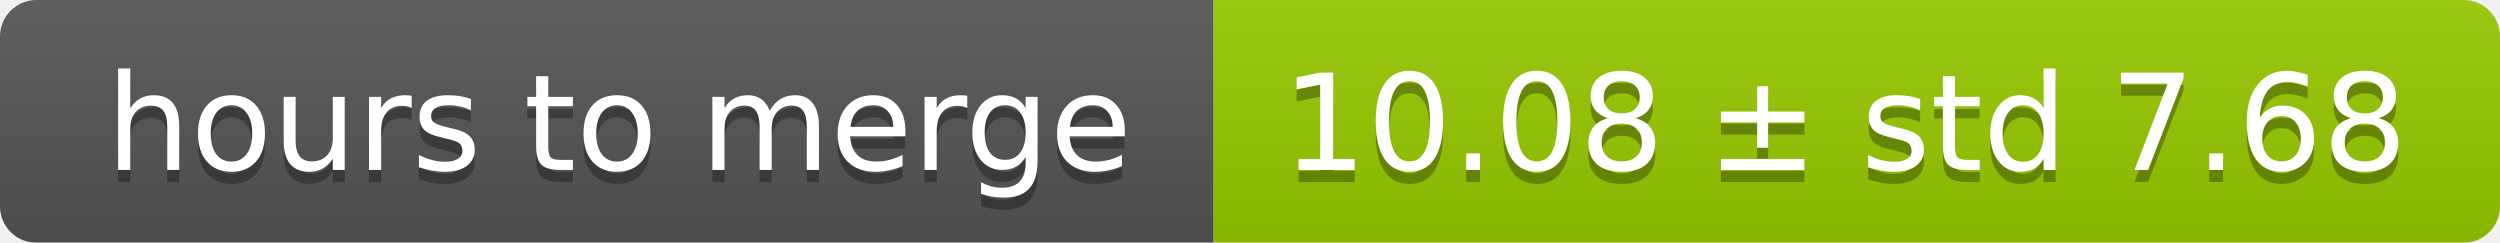
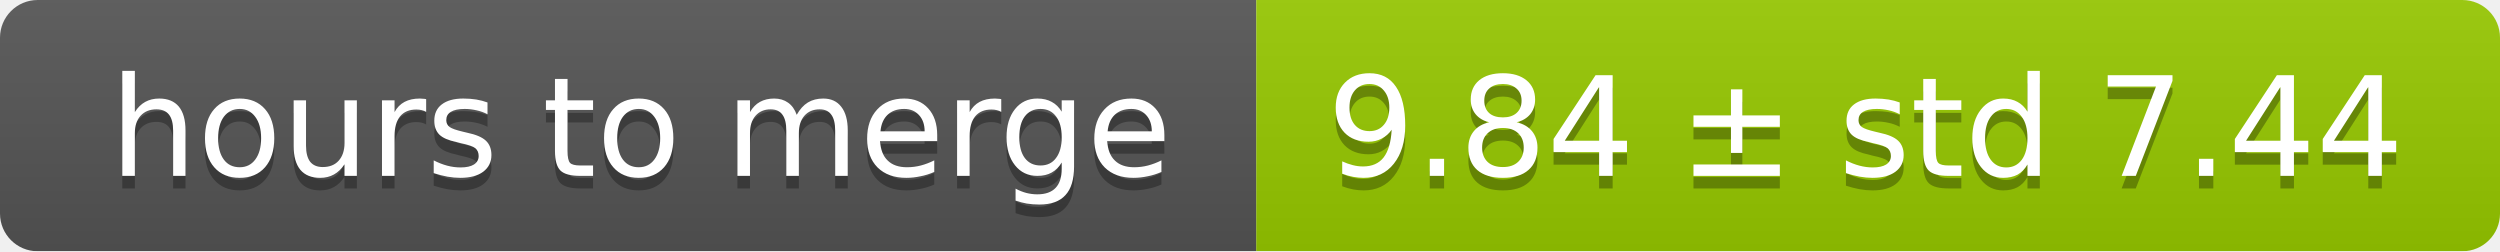
- <svg xmlns="http://www.w3.org/2000/svg" width="206" height="20">
+ <svg xmlns="http://www.w3.org/2000/svg" width="199" height="20">
  <linearGradient id="smooth" x2="0" y2="100%">
    <stop offset="0" stop-color="#bbb" stop-opacity=".1" />
    <stop offset="1" stop-opacity=".1" />
  </linearGradient>
  <mask id="round">
-     <rect width="206" height="20" rx="3" fill="#fff" />
+     <rect width="199" height="20" rx="3" fill="#fff" />
  </mask>
  <g mask="url(#round)">
    <rect width="100" height="20" fill="#555" />
-     <rect x="100" width="106" height="20" fill="#97ca00" />
-     <rect width="206" height="20" fill="url(#smooth)" />
+     <rect x="100" width="99" height="20" fill="#97ca00" />
+     <rect width="199" height="20" fill="url(#smooth)" />
  </g>
  <g fill="#fff" text-anchor="middle" font-family="DejaVu Sans,Verdana,Geneva,sans-serif" font-size="11">
    <text x="51" y="15" fill="#010101" fill-opacity=".3">hours to merge</text>
    <text x="51" y="14">hours to merge</text>
-     <text x="152" y="15" fill="#010101" fill-opacity=".3">10.08 ± std 7.68</text>
-     <text x="152" y="14">10.08 ± std 7.68</text>
+     <text x="148.5" y="15" fill="#010101" fill-opacity=".3">9.84 ± std 7.44</text>
+     <text x="148.5" y="14">9.84 ± std 7.44</text>
  </g>
</svg>
